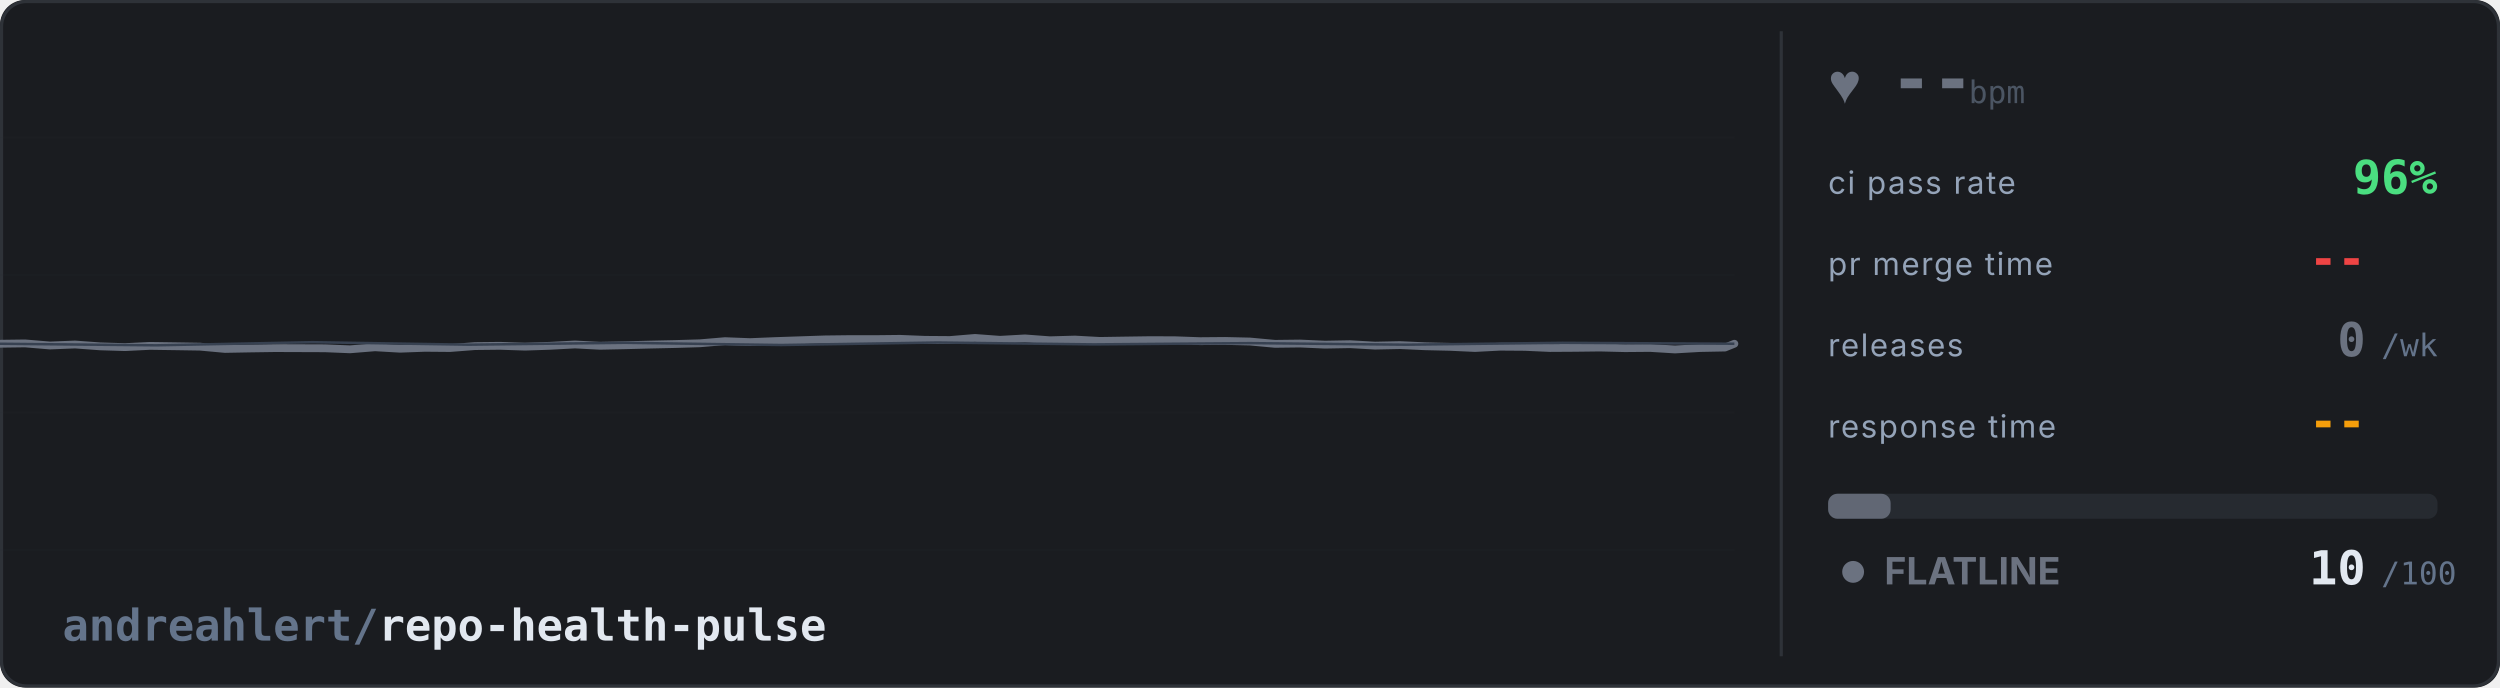
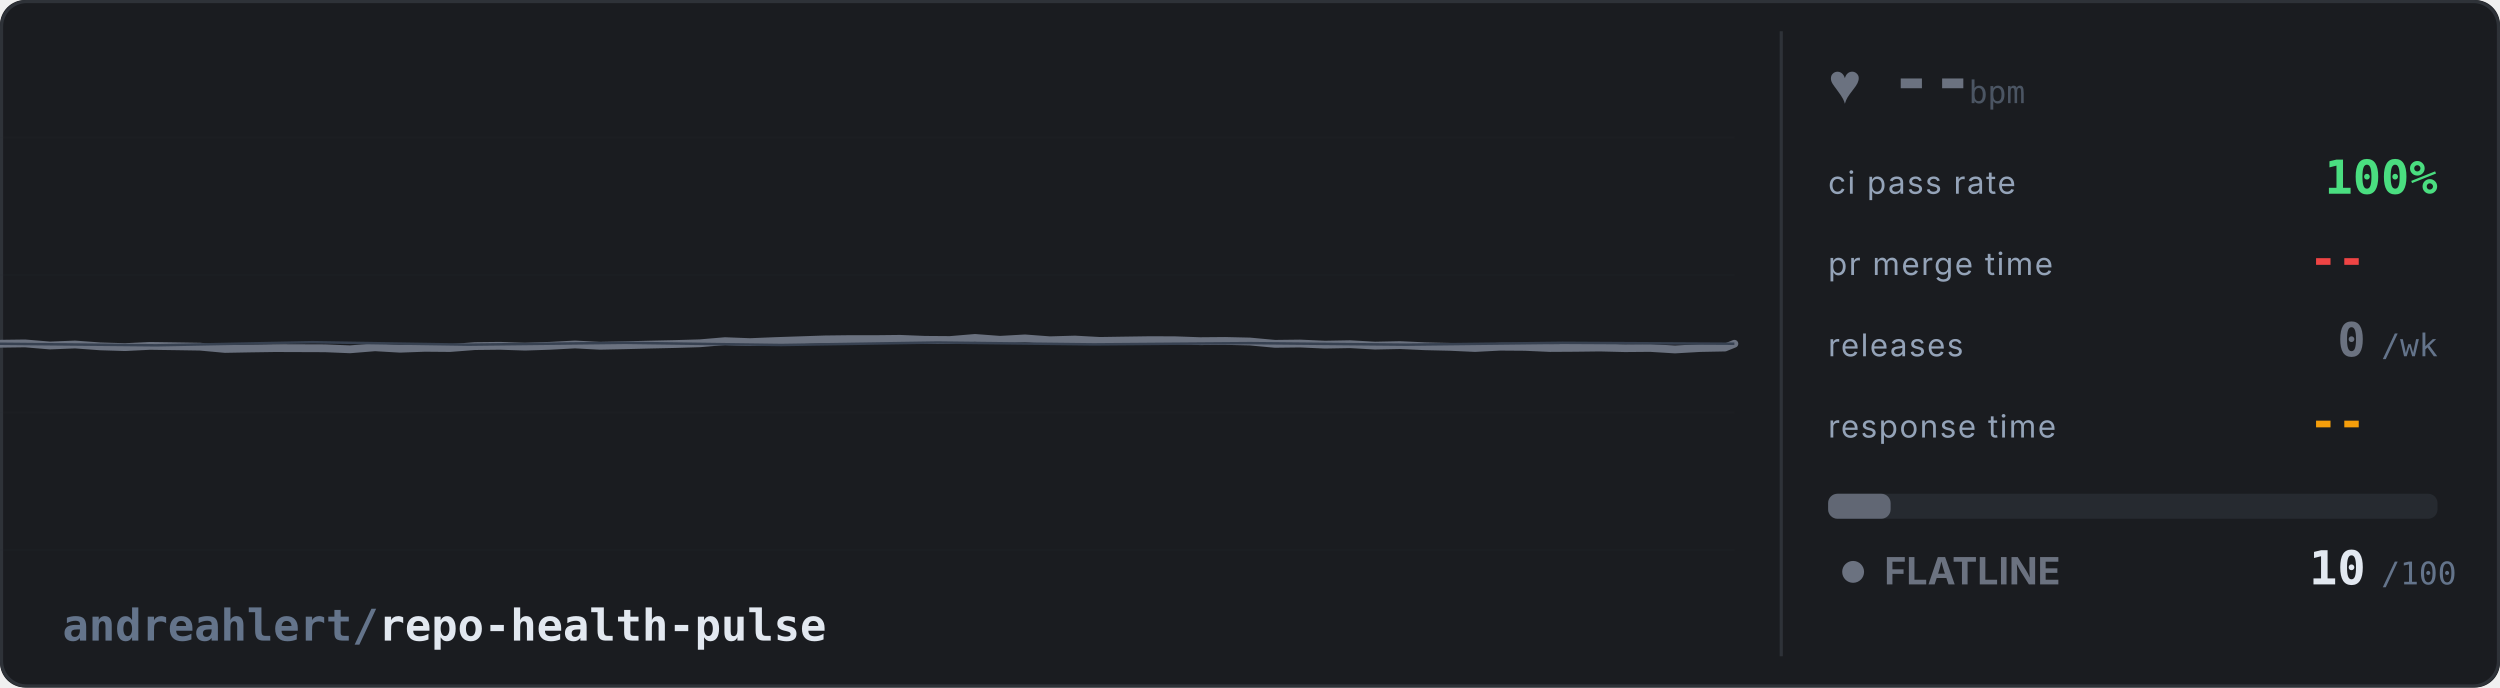
<svg xmlns="http://www.w3.org/2000/svg" width="800" height="220" viewBox="0 0 800 220">
  <defs>
    <style>
      @keyframes flat-sweep {
        0% { stroke-dashoffset: 2400; }
        100% { stroke-dashoffset: 0; }
      }
      @keyframes blink {
        0%, 100% { opacity: 1; }
        50% { opacity: 0.3; }
      }
      @keyframes pulse-glow {
        0%, 100% { opacity: 0.5; }
        50% { opacity: 1; }
      }
      @keyframes fade-slow {
        0%, 100% { opacity: 0.4; }
        50% { opacity: 0.7; }
      }
      .noise {
        fill: none;
        stroke: #374151;
        stroke-width: 0.8;
        stroke-dasharray: 1200;
        animation: flat-sweep 8s linear infinite;
      }
      .bg { fill: #1a1c20; }
      .ecg-line {
        fill: none;
        stroke: #6b7280;
        stroke-width: 2.5;
        stroke-linecap: round;
        stroke-linejoin: round;
        /* no filter - avoids render glitch */
        stroke-dasharray: 2400;
        animation: flat-sweep 6s linear infinite;
      }
      .grid-line { stroke: #262a30; stroke-width: 0.5; }
      .label { fill: #94a3b8; font-family: system-ui, -apple-system, 'Segoe UI', sans-serif; font-size: 10px; text-transform: uppercase; letter-spacing: 0.5px; }
      .val { fill: #e2e8f0; font-family: ui-monospace, 'SF Mono', Consolas, monospace; font-size: 15px; font-weight: bold; }
      .val-unit { fill: #64748b; font-family: ui-monospace, 'SF Mono', Consolas, monospace; font-size: 10px; }
      .val-ci { fill: #4ade80; font-family: ui-monospace, 'SF Mono', Consolas, monospace; font-size: 15px; font-weight: bold;  }
      .val-pr { fill: #ef4444; font-family: ui-monospace, 'SF Mono', Consolas, monospace; font-size: 15px; font-weight: bold; }
      .val-rel { fill: #6b7280; font-family: ui-monospace, 'SF Mono', Consolas, monospace; font-size: 15px; font-weight: bold; }
      .val-resp { fill: #f59e0b; font-family: ui-monospace, 'SF Mono', Consolas, monospace; font-size: 15px; font-weight: bold; }
      .repo-name { fill: #e2e8f0; font-family: ui-monospace, 'SF Mono', Consolas, monospace; font-size: 14px; font-weight: bold; }
      .status-text { fill: #6b7280; font-family: system-ui, -apple-system, 'Segoe UI', sans-serif; font-size: 12px; font-weight: bold; animation: fade-slow 3s ease-in-out infinite; }
      .status-dot { fill: #6b7280; animation: fade-slow 3s ease-in-out infinite; }
      .divider { stroke: #2e3238; stroke-width: 1; }
      .bar-bg { fill: #262a30; rx: 3; }
      .bar-fill { fill: #6b7280; rx: 3; opacity: 0.85; }
      .border { fill: none; stroke: #2e3238; stroke-width: 1; rx: 8; }
      .heart { fill: #6b7280; animation: pulse-glow 1s ease-in-out infinite; font-size: 18px; }
      .bpm { fill: #6b7280; font-family: ui-monospace, 'SF Mono', Consolas, monospace; font-size: 22px; font-weight: bold; }
      .bpm-unit { fill: #4b5563; font-family: ui-monospace, 'SF Mono', Consolas, monospace; font-size: 10px; }

      /* Adapt to GitHub light/dark mode */
      @media (prefers-color-scheme: light) {
        .bg { fill: #ffffff; }
        .grid-line { stroke: #e2e8f0; }
        .label { fill: #64748b; }
        .val { fill: #1e293b; }
        .val-unit { fill: #94a3b8; }
        .repo-name { fill: #1e293b; }
        .divider { stroke: #e2e8f0; }
        .bar-bg { fill: #f1f5f9; }
        .border { stroke: #e2e8f0; }
        .bpm-unit { fill: #6b728099; }
      }
    </style>
  </defs>
  <rect class="bg" width="800" height="220" rx="8" />
  <rect class="border" x="0.5" y="0.5" width="799" height="219" />
  <g opacity="0.15">
    <line class="grid-line" x1="0" y1="44" x2="555" y2="44" />
    <line class="grid-line" x1="0" y1="88" x2="555" y2="88" />
    <line class="grid-line" x1="0" y1="132" x2="555" y2="132" />
    <line class="grid-line" x1="0" y1="176" x2="555" y2="176" />
  </g>
  <path class="ecg-line" d="M 0,110 L 8,109.89 L 16,110.56 L 24,110.24 L 32,110.83 L 40,111.08 L 48,110.68 L 56,110.8 L 64,110.93 L 72,111.66 L 80,111.51 L 88,111.39 L 96,111.42 L 104,111.45 L 112,111.78 L 120,111.13 L 128,111.59 L 136,111.3 L 144,111.37 L 152,110.75 L 160,110.66 L 168,110.93 L 176,110.66 L 184,110.23 L 192,110.65 L 200,110.48 L 208,110.27 L 216,110.09 L 224,109.85 L 232,109.17 L 240,109.48 L 248,109.15 L 256,108.88 L 264,108.61 L 272,108.51 L 280,108.52 L 288,108.43 L 296,108.75 L 304,108.81 L 312,108.14 L 320,108.74 L 328,108.29 L 336,108.89 L 344,108.66 L 352,109.1 L 360,108.97 L 368,108.85 L 376,108.88 L 384,109.17 L 392,109.1 L 400,109.29 L 408,110.03 L 416,109.93 L 424,110.29 L 432,110.14 L 440,110.6 L 448,110.43 L 456,110.8 L 464,110.99 L 472,111.36 L 480,110.94 L 488,111 L 496,111.36 L 504,111.31 L 512,111.21 L 520,111.41 L 528,111.34 L 536,111.83 L 544,111.37 L 552,111.21 L 555,110" />
  <path class="noise" d="     M 0,110 L 50,110.5 L 100,109.5 L 150,110.3 L 200,109.7     L 250,110.4 L 300,109.6 L 350,110.2 L 400,109.8     L 450,110.3 L 500,109.7 L 555,110   " />
  <line class="divider" x1="570" y1="10" x2="570" y2="210" />
  <text class="heart" x="585" y="33">♥</text>
  <text class="bpm" x="605" y="33">--</text>
  <text class="bpm-unit" x="630" y="33">bpm</text>
  <text class="label" x="585" y="62">ci pass rate</text>
-   <text class="val-ci" x="780" y="62" text-anchor="end">96%</text>
+   <text class="val-ci" x="780" y="62" text-anchor="end">100%</text>
  <text class="label" x="585" y="88">pr merge time</text>
  <text class="val-pr" x="757" y="88" text-anchor="end">--</text>
  <text class="val-unit" x="762" y="88" />
  <text class="label" x="585" y="114">releases</text>
  <text class="val-rel" x="757" y="114" text-anchor="end">0</text>
  <text class="val-unit" x="762" y="114">/wk</text>
  <text class="label" x="585" y="140">response time</text>
  <text class="val-resp" x="757" y="140" text-anchor="end">--</text>
  <text class="val-unit" x="762" y="140" />
  <rect class="bar-bg" x="585" y="158" width="195" height="8" />
  <rect class="bar-fill" x="585" y="158" width="20" height="8" />
  <circle class="status-dot" cx="593" cy="183" r="3.5" />
  <text class="status-text" x="603" y="187">FLATLINE</text>
  <text class="val" x="757" y="187" text-anchor="end">10</text>
  <text class="val-unit" x="762" y="187">/100</text>
  <text class="repo-name" x="20" y="205">
    <tspan fill="#64748b">andreahlert/</tspan>repo-health-pulse
  </text>
</svg>
